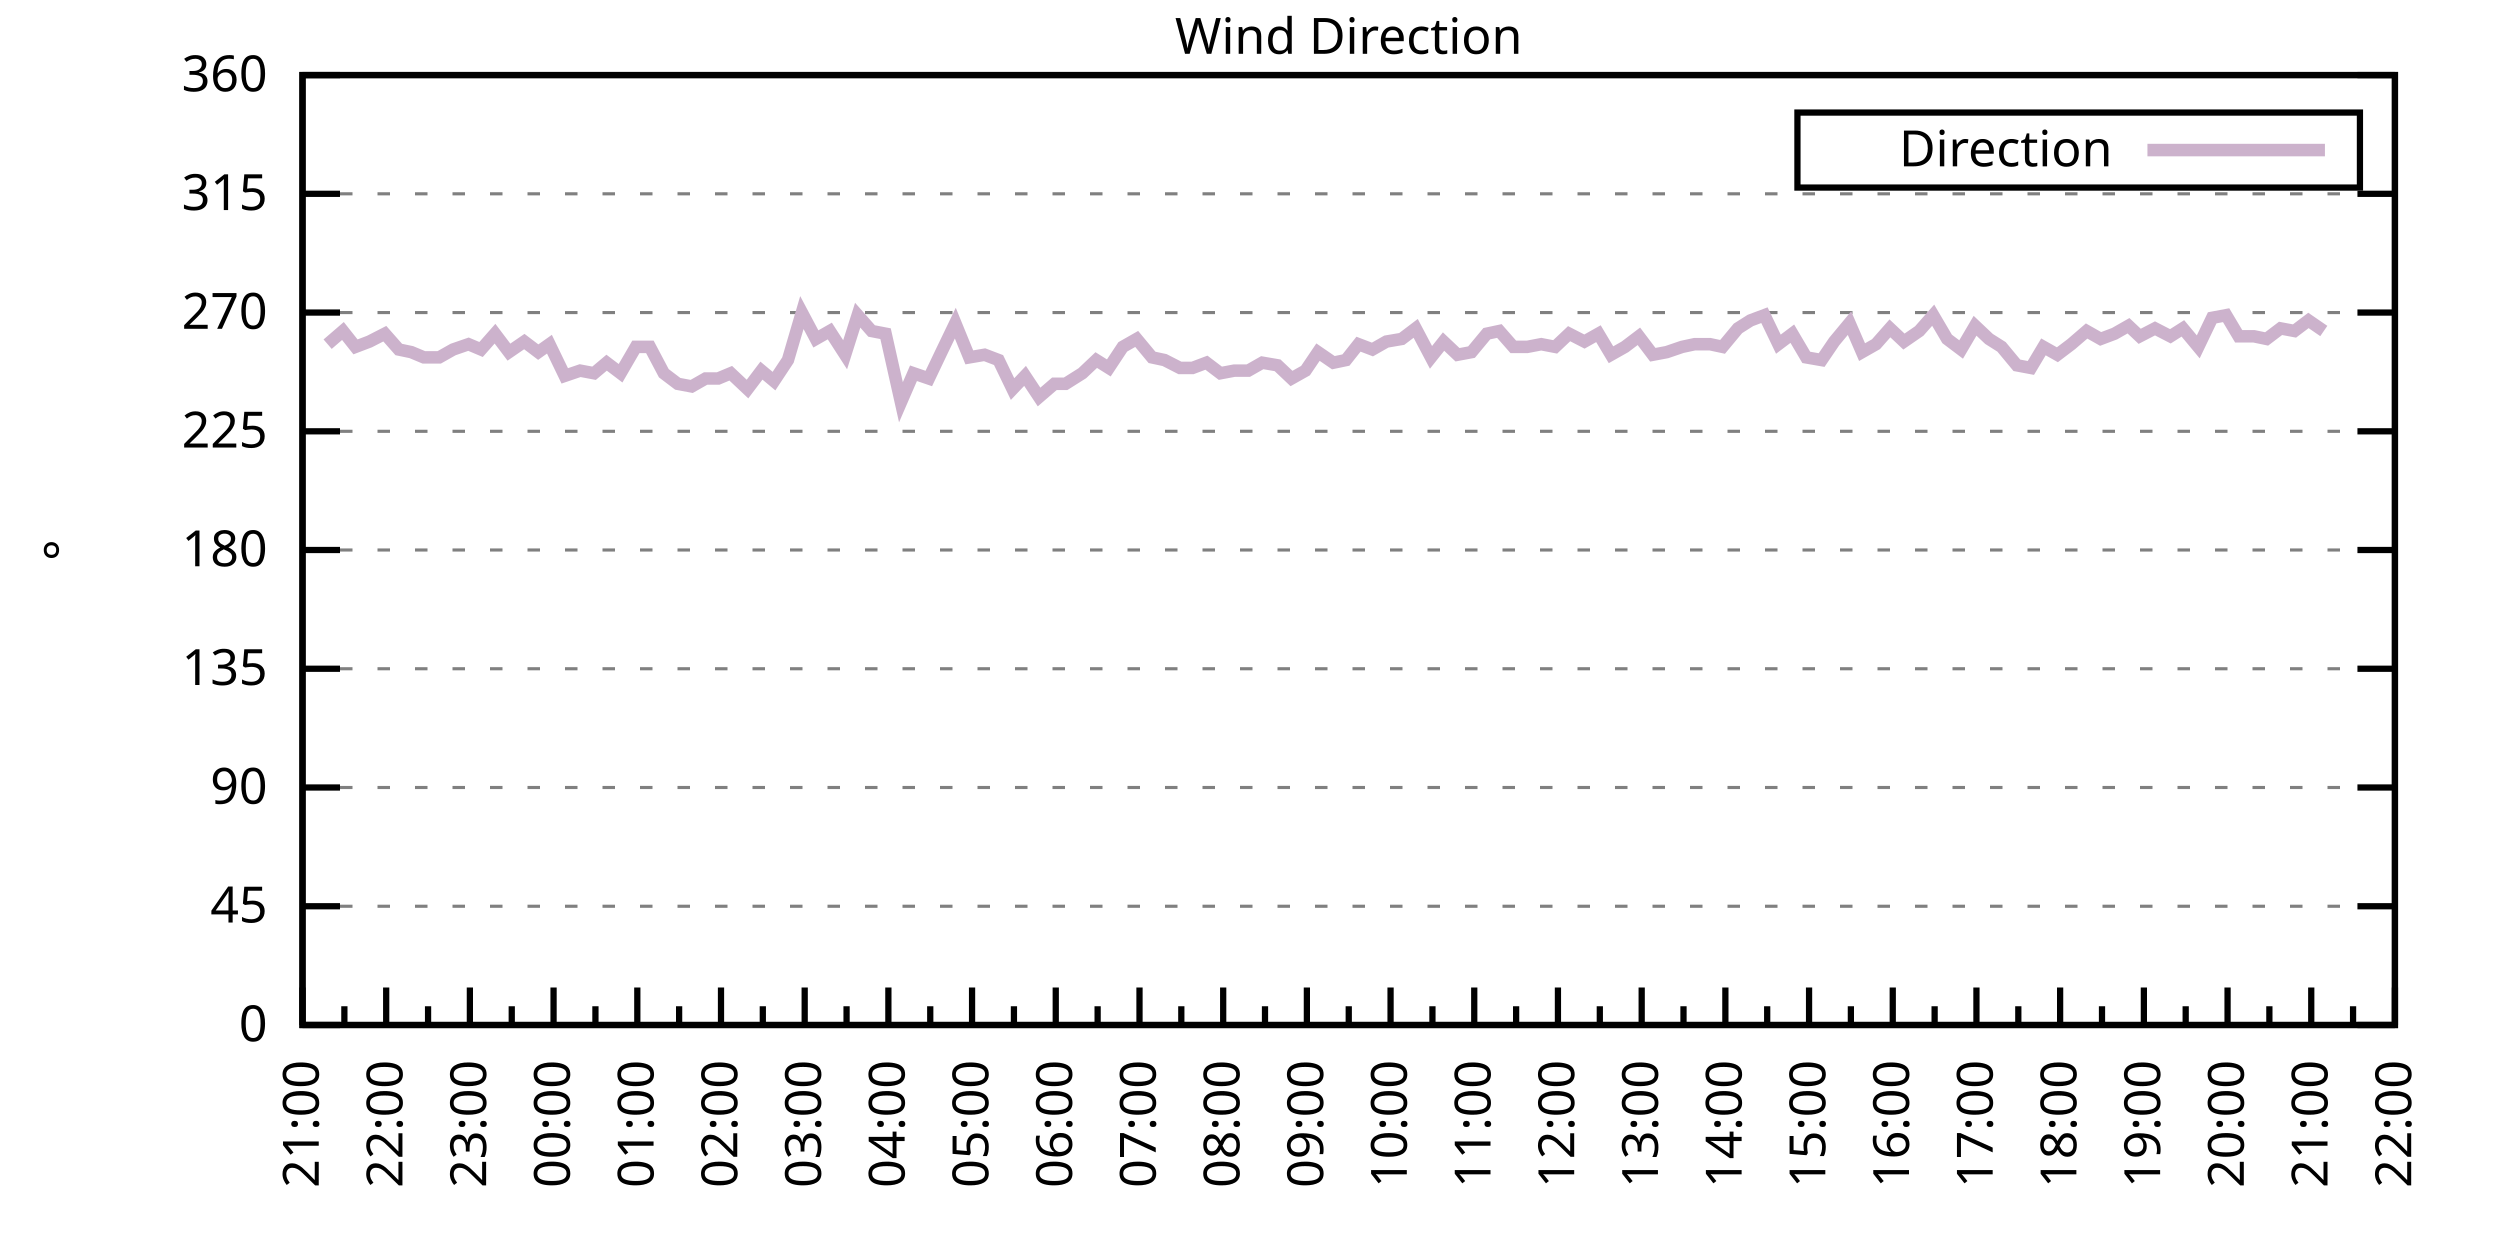
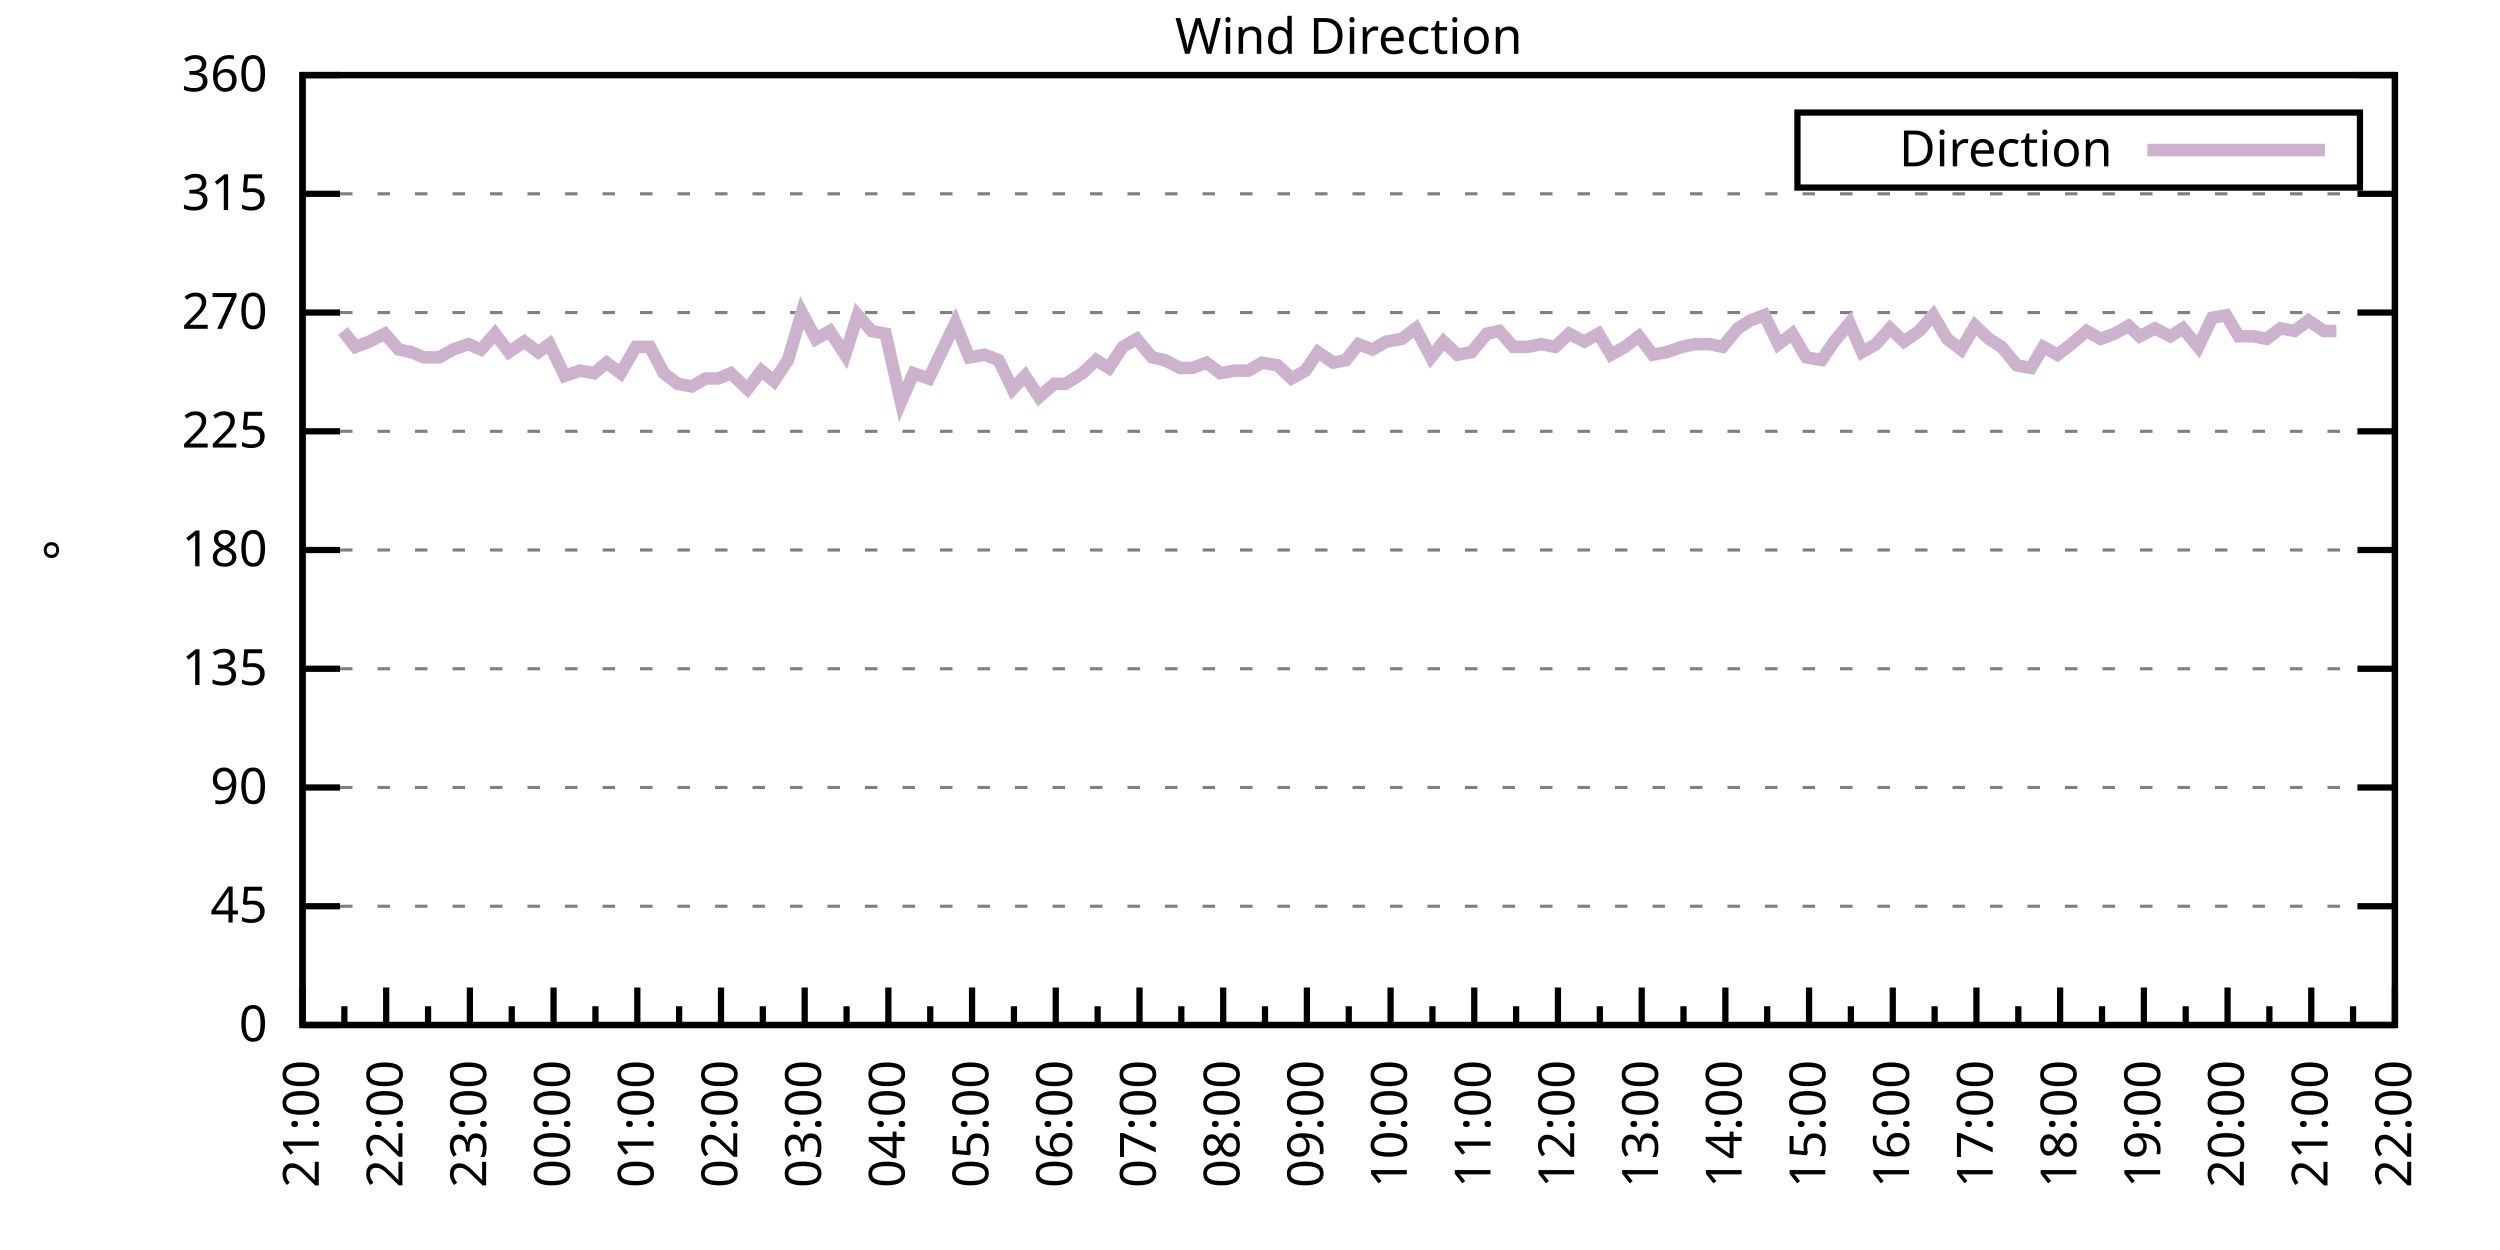
<svg xmlns="http://www.w3.org/2000/svg" xmlns:xlink="http://www.w3.org/1999/xlink" width="400" height="200" viewBox="0 0 400 200">
  <g id="gnuplot_canvas">
    <rect x="0" y="0" width="400" height="200" fill="none" />
    <defs>
      <circle id="gpDot" r="0.5" stroke-width="0.5" stroke="currentColor" />
      <path id="gpPt0" stroke-width="0.333" stroke="currentColor" d="M-1,0 h2 M0,-1 v2" />
      <path id="gpPt1" stroke-width="0.333" stroke="currentColor" d="M-1,-1 L1,1 M1,-1 L-1,1" />
      <path id="gpPt2" stroke-width="0.333" stroke="currentColor" d="M-1,0 L1,0 M0,-1 L0,1 M-1,-1 L1,1 M-1,1 L1,-1" />
      <rect id="gpPt3" stroke-width="0.333" stroke="currentColor" x="-1" y="-1" width="2" height="2" />
      <rect id="gpPt4" stroke-width="0.333" stroke="currentColor" fill="currentColor" x="-1" y="-1" width="2" height="2" />
      <circle id="gpPt5" stroke-width="0.333" stroke="currentColor" cx="0" cy="0" r="1" />
      <use xlink:href="#gpPt5" id="gpPt6" fill="currentColor" stroke="none" />
      <path id="gpPt7" stroke-width="0.333" stroke="currentColor" d="M0,-1.33 L-1.33,0.67 L1.33,0.67 z" />
      <use xlink:href="#gpPt7" id="gpPt8" fill="currentColor" stroke="none" />
      <use xlink:href="#gpPt7" id="gpPt9" stroke="currentColor" transform="rotate(180)" />
      <use xlink:href="#gpPt9" id="gpPt10" fill="currentColor" stroke="none" />
      <use xlink:href="#gpPt3" id="gpPt11" stroke="currentColor" transform="rotate(45)" />
      <use xlink:href="#gpPt11" id="gpPt12" fill="currentColor" stroke="none" />
      <path id="gpPt13" stroke-width="0.333" stroke="currentColor" d="M0,1.330 L1.265,0.411 L0.782,-1.067 L-0.782,-1.076 L-1.265,0.411 z" />
      <use xlink:href="#gpPt13" id="gpPt14" fill="currentColor" stroke="none" />
      <filter id="textbox" filterUnits="objectBoundingBox" x="0" y="0" height="1" width="1">
        <feFlood flood-color="white" flood-opacity="1" result="bgnd" />
        <feComposite in="SourceGraphic" in2="bgnd" operator="atop" />
      </filter>
      <filter id="greybox" filterUnits="objectBoundingBox" x="0" y="0" height="1" width="1">
        <feFlood flood-color="lightgrey" flood-opacity="1" result="grey" />
        <feComposite in="SourceGraphic" in2="grey" operator="atop" />
      </filter>
    </defs>
    <g fill="none" color="white" stroke="currentColor" stroke-width="1.00" stroke-linecap="butt" stroke-linejoin="miter">
</g>
    <g fill="none" color="black" stroke="currentColor" stroke-width="1.00" stroke-linecap="butt" stroke-linejoin="miter">
      <g stroke="none" shape-rendering="crispEdges">
        <polygon fill="rgb(255, 255, 255)" points="48.40,164.00 383.18,164.00 383.18,12.02 48.40,12.02 " />
      </g>
    </g>
    <g fill="none" color="black" stroke="currentColor" stroke-width="1.00" stroke-linecap="butt" stroke-linejoin="miter">
</g>
    <g fill="none" color="black" stroke="black" stroke-width="0.50" stroke-linecap="butt" stroke-linejoin="miter">
</g>
    <g fill="none" color="gray" stroke="currentColor" stroke-width="0.50" stroke-linecap="butt" stroke-linejoin="miter">
      <path stroke="gray" stroke-dasharray="2,4" class="gridline" d="M48.40,164.00 L383.19,164.00  " />
    </g>
    <g fill="none" color="gray" stroke="gray" stroke-width="1.00" stroke-linecap="butt" stroke-linejoin="miter">
</g>
    <g fill="none" color="black" stroke="currentColor" stroke-width="1.00" stroke-linecap="butt" stroke-linejoin="miter">
      <path stroke="black" d="M48.40,164.00 L54.40,164.00 M383.19,164.00 L377.19,164.00  " />
      <g transform="translate(42.80,166.60)" stroke="none" fill="black" font-family="Sans" font-size="8.00" text-anchor="end">
        <text>
          <tspan font-family="Sans"> 0</tspan>
        </text>
      </g>
    </g>
    <g fill="none" color="black" stroke="currentColor" stroke-width="1.00" stroke-linecap="butt" stroke-linejoin="miter">
</g>
    <g fill="none" color="black" stroke="black" stroke-width="0.50" stroke-linecap="butt" stroke-linejoin="miter">
</g>
    <g fill="none" color="gray" stroke="currentColor" stroke-width="0.50" stroke-linecap="butt" stroke-linejoin="miter">
      <path stroke="gray" stroke-dasharray="2,4" class="gridline" d="M48.40,145.00 L383.19,145.00  " />
    </g>
    <g fill="none" color="gray" stroke="gray" stroke-width="1.00" stroke-linecap="butt" stroke-linejoin="miter">
</g>
    <g fill="none" color="black" stroke="currentColor" stroke-width="1.00" stroke-linecap="butt" stroke-linejoin="miter">
      <path stroke="black" d="M48.40,145.00 L54.40,145.00 M383.19,145.00 L377.19,145.00  " />
      <g transform="translate(42.80,147.60)" stroke="none" fill="black" font-family="Sans" font-size="8.00" text-anchor="end">
        <text>
          <tspan font-family="Sans"> 45</tspan>
        </text>
      </g>
    </g>
    <g fill="none" color="black" stroke="currentColor" stroke-width="1.00" stroke-linecap="butt" stroke-linejoin="miter">
</g>
    <g fill="none" color="black" stroke="black" stroke-width="0.50" stroke-linecap="butt" stroke-linejoin="miter">
</g>
    <g fill="none" color="gray" stroke="currentColor" stroke-width="0.50" stroke-linecap="butt" stroke-linejoin="miter">
      <path stroke="gray" stroke-dasharray="2,4" class="gridline" d="M48.40,126.00 L383.19,126.00  " />
    </g>
    <g fill="none" color="gray" stroke="gray" stroke-width="1.00" stroke-linecap="butt" stroke-linejoin="miter">
</g>
    <g fill="none" color="black" stroke="currentColor" stroke-width="1.00" stroke-linecap="butt" stroke-linejoin="miter">
      <path stroke="black" d="M48.40,126.00 L54.40,126.00 M383.19,126.00 L377.19,126.00  " />
      <g transform="translate(42.80,128.60)" stroke="none" fill="black" font-family="Sans" font-size="8.00" text-anchor="end">
        <text>
          <tspan font-family="Sans"> 90</tspan>
        </text>
      </g>
    </g>
    <g fill="none" color="black" stroke="currentColor" stroke-width="1.00" stroke-linecap="butt" stroke-linejoin="miter">
</g>
    <g fill="none" color="black" stroke="black" stroke-width="0.50" stroke-linecap="butt" stroke-linejoin="miter">
</g>
    <g fill="none" color="gray" stroke="currentColor" stroke-width="0.50" stroke-linecap="butt" stroke-linejoin="miter">
      <path stroke="gray" stroke-dasharray="2,4" class="gridline" d="M48.40,107.00 L383.19,107.00  " />
    </g>
    <g fill="none" color="gray" stroke="gray" stroke-width="1.00" stroke-linecap="butt" stroke-linejoin="miter">
</g>
    <g fill="none" color="black" stroke="currentColor" stroke-width="1.00" stroke-linecap="butt" stroke-linejoin="miter">
      <path stroke="black" d="M48.40,107.00 L54.40,107.00 M383.19,107.00 L377.19,107.00  " />
      <g transform="translate(42.80,109.60)" stroke="none" fill="black" font-family="Sans" font-size="8.00" text-anchor="end">
        <text>
          <tspan font-family="Sans"> 135</tspan>
        </text>
      </g>
    </g>
    <g fill="none" color="black" stroke="currentColor" stroke-width="1.00" stroke-linecap="butt" stroke-linejoin="miter">
</g>
    <g fill="none" color="black" stroke="black" stroke-width="0.50" stroke-linecap="butt" stroke-linejoin="miter">
</g>
    <g fill="none" color="gray" stroke="currentColor" stroke-width="0.50" stroke-linecap="butt" stroke-linejoin="miter">
      <path stroke="gray" stroke-dasharray="2,4" class="gridline" d="M48.40,88.00 L383.19,88.00  " />
    </g>
    <g fill="none" color="gray" stroke="gray" stroke-width="1.00" stroke-linecap="butt" stroke-linejoin="miter">
</g>
    <g fill="none" color="black" stroke="currentColor" stroke-width="1.00" stroke-linecap="butt" stroke-linejoin="miter">
      <path stroke="black" d="M48.40,88.00 L54.40,88.00 M383.19,88.00 L377.19,88.00  " />
      <g transform="translate(42.80,90.60)" stroke="none" fill="black" font-family="Sans" font-size="8.00" text-anchor="end">
        <text>
          <tspan font-family="Sans"> 180</tspan>
        </text>
      </g>
    </g>
    <g fill="none" color="black" stroke="currentColor" stroke-width="1.00" stroke-linecap="butt" stroke-linejoin="miter">
</g>
    <g fill="none" color="black" stroke="black" stroke-width="0.50" stroke-linecap="butt" stroke-linejoin="miter">
</g>
    <g fill="none" color="gray" stroke="currentColor" stroke-width="0.50" stroke-linecap="butt" stroke-linejoin="miter">
      <path stroke="gray" stroke-dasharray="2,4" class="gridline" d="M48.40,69.01 L383.19,69.01  " />
    </g>
    <g fill="none" color="gray" stroke="gray" stroke-width="1.00" stroke-linecap="butt" stroke-linejoin="miter">
</g>
    <g fill="none" color="black" stroke="currentColor" stroke-width="1.00" stroke-linecap="butt" stroke-linejoin="miter">
      <path stroke="black" d="M48.40,69.01 L54.40,69.01 M383.19,69.01 L377.19,69.01  " />
      <g transform="translate(42.80,71.61)" stroke="none" fill="black" font-family="Sans" font-size="8.00" text-anchor="end">
        <text>
          <tspan font-family="Sans"> 225</tspan>
        </text>
      </g>
    </g>
    <g fill="none" color="black" stroke="currentColor" stroke-width="1.00" stroke-linecap="butt" stroke-linejoin="miter">
</g>
    <g fill="none" color="black" stroke="black" stroke-width="0.50" stroke-linecap="butt" stroke-linejoin="miter">
</g>
    <g fill="none" color="gray" stroke="currentColor" stroke-width="0.50" stroke-linecap="butt" stroke-linejoin="miter">
      <path stroke="gray" stroke-dasharray="2,4" class="gridline" d="M48.40,50.01 L383.19,50.01  " />
    </g>
    <g fill="none" color="gray" stroke="gray" stroke-width="1.00" stroke-linecap="butt" stroke-linejoin="miter">
</g>
    <g fill="none" color="black" stroke="currentColor" stroke-width="1.00" stroke-linecap="butt" stroke-linejoin="miter">
      <path stroke="black" d="M48.40,50.01 L54.40,50.01 M383.19,50.01 L377.19,50.01  " />
      <g transform="translate(42.80,52.61)" stroke="none" fill="black" font-family="Sans" font-size="8.00" text-anchor="end">
        <text>
          <tspan font-family="Sans"> 270</tspan>
        </text>
      </g>
    </g>
    <g fill="none" color="black" stroke="currentColor" stroke-width="1.00" stroke-linecap="butt" stroke-linejoin="miter">
</g>
    <g fill="none" color="black" stroke="black" stroke-width="0.50" stroke-linecap="butt" stroke-linejoin="miter">
</g>
    <g fill="none" color="gray" stroke="currentColor" stroke-width="0.50" stroke-linecap="butt" stroke-linejoin="miter">
      <path stroke="gray" stroke-dasharray="2,4" class="gridline" d="M48.40,31.01 L383.19,31.01  " />
    </g>
    <g fill="none" color="gray" stroke="gray" stroke-width="1.00" stroke-linecap="butt" stroke-linejoin="miter">
</g>
    <g fill="none" color="black" stroke="currentColor" stroke-width="1.00" stroke-linecap="butt" stroke-linejoin="miter">
      <path stroke="black" d="M48.40,31.01 L54.40,31.01 M383.19,31.01 L377.19,31.01  " />
      <g transform="translate(42.80,33.61)" stroke="none" fill="black" font-family="Sans" font-size="8.00" text-anchor="end">
        <text>
          <tspan font-family="Sans"> 315</tspan>
        </text>
      </g>
    </g>
    <g fill="none" color="black" stroke="currentColor" stroke-width="1.00" stroke-linecap="butt" stroke-linejoin="miter">
</g>
    <g fill="none" color="black" stroke="black" stroke-width="0.50" stroke-linecap="butt" stroke-linejoin="miter">
</g>
    <g fill="none" color="gray" stroke="currentColor" stroke-width="0.50" stroke-linecap="butt" stroke-linejoin="miter">
      <path stroke="gray" stroke-dasharray="2,4" class="gridline" d="M48.40,12.01 L383.19,12.01  " />
    </g>
    <g fill="none" color="gray" stroke="gray" stroke-width="1.00" stroke-linecap="butt" stroke-linejoin="miter">
</g>
    <g fill="none" color="black" stroke="currentColor" stroke-width="1.00" stroke-linecap="butt" stroke-linejoin="miter">
      <path stroke="black" d="M48.40,12.01 L54.40,12.01 M383.19,12.01 L377.19,12.01  " />
      <g transform="translate(42.80,14.61)" stroke="none" fill="black" font-family="Sans" font-size="8.00" text-anchor="end">
        <text>
          <tspan font-family="Sans"> 360</tspan>
        </text>
      </g>
    </g>
    <g fill="none" color="black" stroke="currentColor" stroke-width="1.00" stroke-linecap="butt" stroke-linejoin="miter">
      <path stroke="black" d="M48.40,164.00 L48.40,158.00  " />
      <g transform="translate(51.00,169.60) rotate(270)" stroke="none" fill="black" font-family="Sans" font-size="8.00" text-anchor="end">
        <text>
          <tspan font-family="Sans">21:00</tspan>
        </text>
      </g>
    </g>
    <g fill="none" color="black" stroke="currentColor" stroke-width="1.00" stroke-linecap="butt" stroke-linejoin="miter">
      <path stroke="black" d="M55.10,164.00 L55.10,161.00 M61.79,164.00 L61.79,158.00  " />
      <g transform="translate(64.39,169.60) rotate(270)" stroke="none" fill="black" font-family="Sans" font-size="8.00" text-anchor="end">
        <text>
          <tspan font-family="Sans">22:00</tspan>
        </text>
      </g>
    </g>
    <g fill="none" color="black" stroke="currentColor" stroke-width="1.00" stroke-linecap="butt" stroke-linejoin="miter">
      <path stroke="black" d="M68.49,164.00 L68.49,161.00 M75.18,164.00 L75.18,158.00  " />
      <g transform="translate(77.78,169.60) rotate(270)" stroke="none" fill="black" font-family="Sans" font-size="8.00" text-anchor="end">
        <text>
          <tspan font-family="Sans">23:00</tspan>
        </text>
      </g>
    </g>
    <g fill="none" color="black" stroke="currentColor" stroke-width="1.00" stroke-linecap="butt" stroke-linejoin="miter">
      <path stroke="black" d="M81.88,164.00 L81.88,161.00 M88.57,164.00 L88.57,158.00  " />
      <g transform="translate(91.17,169.60) rotate(270)" stroke="none" fill="black" font-family="Sans" font-size="8.00" text-anchor="end">
        <text>
          <tspan font-family="Sans">00:00</tspan>
        </text>
      </g>
    </g>
    <g fill="none" color="black" stroke="currentColor" stroke-width="1.00" stroke-linecap="butt" stroke-linejoin="miter">
      <path stroke="black" d="M95.27,164.00 L95.27,161.00 M101.97,164.00 L101.97,158.00  " />
      <g transform="translate(104.57,169.60) rotate(270)" stroke="none" fill="black" font-family="Sans" font-size="8.00" text-anchor="end">
        <text>
          <tspan font-family="Sans">01:00</tspan>
        </text>
      </g>
    </g>
    <g fill="none" color="black" stroke="currentColor" stroke-width="1.00" stroke-linecap="butt" stroke-linejoin="miter">
      <path stroke="black" d="M108.66,164.00 L108.66,161.00 M115.36,164.00 L115.36,158.00  " />
      <g transform="translate(117.96,169.60) rotate(270)" stroke="none" fill="black" font-family="Sans" font-size="8.00" text-anchor="end">
        <text>
          <tspan font-family="Sans">02:00</tspan>
        </text>
      </g>
    </g>
    <g fill="none" color="black" stroke="currentColor" stroke-width="1.00" stroke-linecap="butt" stroke-linejoin="miter">
      <path stroke="black" d="M122.05,164.00 L122.05,161.00 M128.75,164.00 L128.75,158.00  " />
      <g transform="translate(131.35,169.60) rotate(270)" stroke="none" fill="black" font-family="Sans" font-size="8.00" text-anchor="end">
        <text>
          <tspan font-family="Sans">03:00</tspan>
        </text>
      </g>
    </g>
    <g fill="none" color="black" stroke="currentColor" stroke-width="1.00" stroke-linecap="butt" stroke-linejoin="miter">
      <path stroke="black" d="M135.45,164.00 L135.45,161.00 M142.14,164.00 L142.14,158.00  " />
      <g transform="translate(144.74,169.60) rotate(270)" stroke="none" fill="black" font-family="Sans" font-size="8.00" text-anchor="end">
        <text>
          <tspan font-family="Sans">04:00</tspan>
        </text>
      </g>
    </g>
    <g fill="none" color="black" stroke="currentColor" stroke-width="1.00" stroke-linecap="butt" stroke-linejoin="miter">
      <path stroke="black" d="M148.84,164.00 L148.84,161.00 M155.53,164.00 L155.53,158.00  " />
      <g transform="translate(158.13,169.60) rotate(270)" stroke="none" fill="black" font-family="Sans" font-size="8.00" text-anchor="end">
        <text>
          <tspan font-family="Sans">05:00</tspan>
        </text>
      </g>
    </g>
    <g fill="none" color="black" stroke="currentColor" stroke-width="1.00" stroke-linecap="butt" stroke-linejoin="miter">
      <path stroke="black" d="M162.23,164.00 L162.23,161.00 M168.92,164.00 L168.92,158.00  " />
      <g transform="translate(171.52,169.60) rotate(270)" stroke="none" fill="black" font-family="Sans" font-size="8.00" text-anchor="end">
        <text>
          <tspan font-family="Sans">06:00</tspan>
        </text>
      </g>
    </g>
    <g fill="none" color="black" stroke="currentColor" stroke-width="1.00" stroke-linecap="butt" stroke-linejoin="miter">
      <path stroke="black" d="M175.62,164.00 L175.62,161.00 M182.32,164.00 L182.32,158.00  " />
      <g transform="translate(184.92,169.60) rotate(270)" stroke="none" fill="black" font-family="Sans" font-size="8.00" text-anchor="end">
        <text>
          <tspan font-family="Sans">07:00</tspan>
        </text>
      </g>
    </g>
    <g fill="none" color="black" stroke="currentColor" stroke-width="1.00" stroke-linecap="butt" stroke-linejoin="miter">
      <path stroke="black" d="M189.01,164.00 L189.01,161.00 M195.71,164.00 L195.71,158.00  " />
      <g transform="translate(198.31,169.60) rotate(270)" stroke="none" fill="black" font-family="Sans" font-size="8.00" text-anchor="end">
        <text>
          <tspan font-family="Sans">08:00</tspan>
        </text>
      </g>
    </g>
    <g fill="none" color="black" stroke="currentColor" stroke-width="1.00" stroke-linecap="butt" stroke-linejoin="miter">
      <path stroke="black" d="M202.40,164.00 L202.40,161.00 M209.10,164.00 L209.10,158.00  " />
      <g transform="translate(211.70,169.60) rotate(270)" stroke="none" fill="black" font-family="Sans" font-size="8.00" text-anchor="end">
        <text>
          <tspan font-family="Sans">09:00</tspan>
        </text>
      </g>
    </g>
    <g fill="none" color="black" stroke="currentColor" stroke-width="1.00" stroke-linecap="butt" stroke-linejoin="miter">
      <path stroke="black" d="M215.80,164.00 L215.80,161.00 M222.49,164.00 L222.49,158.00  " />
      <g transform="translate(225.09,169.60) rotate(270)" stroke="none" fill="black" font-family="Sans" font-size="8.00" text-anchor="end">
        <text>
          <tspan font-family="Sans">10:00</tspan>
        </text>
      </g>
    </g>
    <g fill="none" color="black" stroke="currentColor" stroke-width="1.00" stroke-linecap="butt" stroke-linejoin="miter">
      <path stroke="black" d="M229.19,164.00 L229.19,161.00 M235.88,164.00 L235.88,158.00  " />
      <g transform="translate(238.48,169.60) rotate(270)" stroke="none" fill="black" font-family="Sans" font-size="8.00" text-anchor="end">
        <text>
          <tspan font-family="Sans">11:00</tspan>
        </text>
      </g>
    </g>
    <g fill="none" color="black" stroke="currentColor" stroke-width="1.00" stroke-linecap="butt" stroke-linejoin="miter">
      <path stroke="black" d="M242.58,164.00 L242.58,161.00 M249.27,164.00 L249.27,158.00  " />
      <g transform="translate(251.87,169.60) rotate(270)" stroke="none" fill="black" font-family="Sans" font-size="8.00" text-anchor="end">
        <text>
          <tspan font-family="Sans">12:00</tspan>
        </text>
      </g>
    </g>
    <g fill="none" color="black" stroke="currentColor" stroke-width="1.00" stroke-linecap="butt" stroke-linejoin="miter">
      <path stroke="black" d="M255.97,164.00 L255.97,161.00 M262.67,164.00 L262.67,158.00  " />
      <g transform="translate(265.27,169.60) rotate(270)" stroke="none" fill="black" font-family="Sans" font-size="8.00" text-anchor="end">
        <text>
          <tspan font-family="Sans">13:00</tspan>
        </text>
      </g>
    </g>
    <g fill="none" color="black" stroke="currentColor" stroke-width="1.00" stroke-linecap="butt" stroke-linejoin="miter">
      <path stroke="black" d="M269.36,164.00 L269.36,161.00 M276.06,164.00 L276.06,158.00  " />
      <g transform="translate(278.66,169.60) rotate(270)" stroke="none" fill="black" font-family="Sans" font-size="8.00" text-anchor="end">
        <text>
          <tspan font-family="Sans">14:00</tspan>
        </text>
      </g>
    </g>
    <g fill="none" color="black" stroke="currentColor" stroke-width="1.00" stroke-linecap="butt" stroke-linejoin="miter">
      <path stroke="black" d="M282.75,164.00 L282.75,161.00 M289.45,164.00 L289.45,158.00  " />
      <g transform="translate(292.05,169.60) rotate(270)" stroke="none" fill="black" font-family="Sans" font-size="8.00" text-anchor="end">
        <text>
          <tspan font-family="Sans">15:00</tspan>
        </text>
      </g>
    </g>
    <g fill="none" color="black" stroke="currentColor" stroke-width="1.00" stroke-linecap="butt" stroke-linejoin="miter">
      <path stroke="black" d="M296.14,164.00 L296.14,161.00 M302.84,164.00 L302.84,158.00  " />
      <g transform="translate(305.44,169.60) rotate(270)" stroke="none" fill="black" font-family="Sans" font-size="8.00" text-anchor="end">
        <text>
          <tspan font-family="Sans">16:00</tspan>
        </text>
      </g>
    </g>
    <g fill="none" color="black" stroke="currentColor" stroke-width="1.00" stroke-linecap="butt" stroke-linejoin="miter">
      <path stroke="black" d="M309.54,164.00 L309.54,161.00 M316.23,164.00 L316.23,158.00  " />
      <g transform="translate(318.83,169.60) rotate(270)" stroke="none" fill="black" font-family="Sans" font-size="8.00" text-anchor="end">
        <text>
          <tspan font-family="Sans">17:00</tspan>
        </text>
      </g>
    </g>
    <g fill="none" color="black" stroke="currentColor" stroke-width="1.00" stroke-linecap="butt" stroke-linejoin="miter">
      <path stroke="black" d="M322.93,164.00 L322.93,161.00 M329.62,164.00 L329.62,158.00  " />
      <g transform="translate(332.22,169.60) rotate(270)" stroke="none" fill="black" font-family="Sans" font-size="8.00" text-anchor="end">
        <text>
          <tspan font-family="Sans">18:00</tspan>
        </text>
      </g>
    </g>
    <g fill="none" color="black" stroke="currentColor" stroke-width="1.00" stroke-linecap="butt" stroke-linejoin="miter">
      <path stroke="black" d="M336.32,164.00 L336.32,161.00 M343.02,164.00 L343.02,158.00  " />
      <g transform="translate(345.62,169.60) rotate(270)" stroke="none" fill="black" font-family="Sans" font-size="8.00" text-anchor="end">
        <text>
          <tspan font-family="Sans">19:00</tspan>
        </text>
      </g>
    </g>
    <g fill="none" color="black" stroke="currentColor" stroke-width="1.00" stroke-linecap="butt" stroke-linejoin="miter">
      <path stroke="black" d="M349.71,164.00 L349.71,161.00 M356.41,164.00 L356.41,158.00  " />
      <g transform="translate(359.01,169.60) rotate(270)" stroke="none" fill="black" font-family="Sans" font-size="8.00" text-anchor="end">
        <text>
          <tspan font-family="Sans">20:00</tspan>
        </text>
      </g>
    </g>
    <g fill="none" color="black" stroke="currentColor" stroke-width="1.00" stroke-linecap="butt" stroke-linejoin="miter">
      <path stroke="black" d="M363.10,164.00 L363.10,161.00 M369.80,164.00 L369.80,158.00  " />
      <g transform="translate(372.40,169.60) rotate(270)" stroke="none" fill="black" font-family="Sans" font-size="8.00" text-anchor="end">
        <text>
          <tspan font-family="Sans">21:00</tspan>
        </text>
      </g>
    </g>
    <g fill="none" color="black" stroke="currentColor" stroke-width="1.00" stroke-linecap="butt" stroke-linejoin="miter">
      <path stroke="black" d="M376.49,164.00 L376.49,161.00 M383.19,164.00 L383.19,158.00  " />
      <g transform="translate(385.79,169.60) rotate(270)" stroke="none" fill="black" font-family="Sans" font-size="8.00" text-anchor="end">
        <text>
          <tspan font-family="Sans">22:00</tspan>
        </text>
      </g>
    </g>
    <g fill="none" color="black" stroke="currentColor" stroke-width="1.00" stroke-linecap="butt" stroke-linejoin="miter">
</g>
    <g fill="none" color="black" stroke="currentColor" stroke-width="1.00" stroke-linecap="butt" stroke-linejoin="miter">
      <path stroke="black" d="M48.40,12.01 L48.40,164.00 L383.19,164.00 L383.19,12.01 L48.40,12.01 Z  " />
    </g>
    <g fill="none" color="black" stroke="currentColor" stroke-width="1.00" stroke-linecap="butt" stroke-linejoin="miter">
      <g transform="translate(12.80,88.01) rotate(270)" stroke="none" fill="black" font-family="Sans" font-size="8.00" text-anchor="middle">
        <text>
          <tspan font-family="Sans">°</tspan>
        </text>
      </g>
    </g>
    <g fill="none" color="black" stroke="currentColor" stroke-width="1.00" stroke-linecap="butt" stroke-linejoin="miter">
</g>
    <g fill="none" color="black" stroke="currentColor" stroke-width="1.00" stroke-linecap="butt" stroke-linejoin="miter">
      <path stroke="black" d="M287.59,30.01 L287.59,18.01 L377.59,18.01 L377.59,30.01 L287.59,30.01 Z  " />
    </g>
    <g id="Wind_direction_plot_1">
      <g fill="none" color="white" stroke="black" stroke-width="2.00" stroke-linecap="butt" stroke-linejoin="miter">
</g>
      <g fill="none" color="black" stroke="currentColor" stroke-width="2.00" stroke-linecap="butt" stroke-linejoin="miter">
        <g transform="translate(337.99,26.61)" stroke="none" fill="black" font-family="Sans" font-size="8.00" text-anchor="end">
          <text>
            <tspan font-family="Sans">Direction</tspan>
          </text>
        </g>
      </g>
      <g fill="none" color="black" stroke="currentColor" stroke-width="2.00" stroke-linecap="butt" stroke-linejoin="miter">
-         <path stroke="rgb(204, 178, 204)" d="M343.59,24.01 L371.99,24.01 M52.42,55.07 L54.87,52.96 L56.88,55.50 L59.11,54.65 L61.57,53.39 L63.80,55.92   L65.81,56.34 L67.82,57.18 L70.27,57.18 L72.50,55.92 L74.96,55.07 L76.97,55.92 L79.20,53.39 L81.43,56.34   L83.89,54.65 L86.12,56.34 L87.91,55.07 L90.36,60.14 L92.82,59.30 L95.05,59.72 L97.06,58.03 L99.29,59.72   L101.74,55.50 L103.98,55.50 L106.21,59.72 L108.44,61.41 L110.67,61.83 L112.90,60.56 L114.91,60.56 L116.92,59.72   L119.60,62.25 L121.83,59.30 L123.84,60.98 L126.07,57.61 L128.30,50.01 L130.54,54.23 L132.77,52.96 L135.22,56.76   L137.23,50.43 L139.46,52.96 L141.69,53.39 L144.15,64.36 L146.16,59.72 L148.61,60.56 L150.62,56.34 L152.85,51.70   L155.09,57.18 L157.54,56.76 L159.77,57.61 L162.01,62.25 L164.01,60.14 L166.25,63.52 L168.70,61.41 L170.49,61.41   L173.17,59.72 L175.40,57.61 L177.41,58.87 L179.64,55.50 L181.87,54.23 L184.32,57.18 L186.33,57.61 L188.79,58.87   L190.80,58.87 L193.03,58.03 L195.26,59.72 L197.49,59.30 L199.73,59.30 L201.96,58.03 L204.41,58.45 L206.64,60.56   L208.88,59.30 L210.88,56.34 L213.34,58.03 L215.35,57.61 L217.36,55.07 L219.59,55.92 L221.82,54.65 L224.28,54.23   L226.51,52.54 L228.96,57.18 L230.97,54.65 L233.20,56.76 L235.44,56.34 L237.89,53.39 L239.90,52.96 L242.13,55.50   L244.36,55.50 L246.60,55.07 L248.83,55.50 L251.06,53.39 L253.51,54.65 L255.75,53.39 L257.76,56.76 L259.99,55.50   L262.22,53.81 L264.45,56.76 L266.68,56.34 L269.14,55.50 L271.15,55.07 L273.60,55.07 L275.61,55.50 L278.07,52.54   L280.07,51.27 L282.31,50.43 L284.54,55.07 L286.77,53.39 L289.00,57.18 L291.46,57.61 L293.47,54.65 L295.92,51.70   L297.93,56.34 L300.16,55.07 L302.39,52.54 L304.63,54.65 L307.08,52.96 L309.31,50.43 L311.54,54.23 L313.78,55.92   L316.01,52.12 L318.24,54.23 L320.25,55.50 L322.70,58.45 L324.94,58.87 L326.95,55.50 L329.18,56.76 L331.41,55.07   L333.86,52.96 L336.10,54.23 L338.33,53.39 L340.56,52.12 L342.35,53.81 L344.80,52.54 L347.26,53.81 L349.26,52.54   L351.72,55.50 L353.95,50.85 L356.18,50.43 L358.19,53.81 L360.65,53.81 L362.66,54.23 L364.89,52.54 L367.12,52.96   L369.35,51.27 L371.81,52.96  " />
+         <path stroke="rgb(204, 178, 204)" d="M343.59,24.01 L371.99,24.01 M54.87,52.96 L56.88,55.50 L59.11,54.65 L61.57,53.39 L63.80,55.92 L65.81,56.34   L67.82,57.18 L70.27,57.18 L72.50,55.92 L74.96,55.07 L76.97,55.92 L79.20,53.39 L81.43,56.34 L83.89,54.65   L86.12,56.34 L87.91,55.07 L90.36,60.14 L92.82,59.30 L95.05,59.72 L97.06,58.03 L99.29,59.72 L101.74,55.50   L103.98,55.50 L106.21,59.72 L108.44,61.41 L110.67,61.83 L112.90,60.56 L114.91,60.56 L116.92,59.72 L119.60,62.25   L121.83,59.30 L123.84,60.98 L126.07,57.61 L128.30,50.01 L130.54,54.23 L132.77,52.96 L135.22,56.76 L137.23,50.43   L139.46,52.96 L141.69,53.39 L144.15,64.36 L146.16,59.72 L148.61,60.56 L150.62,56.34 L152.85,51.70 L155.09,57.18   L157.54,56.76 L159.77,57.61 L162.01,62.25 L164.01,60.14 L166.25,63.52 L168.70,61.41 L170.49,61.41 L173.17,59.72   L175.40,57.61 L177.41,58.87 L179.64,55.50 L181.87,54.23 L184.32,57.18 L186.33,57.61 L188.79,58.87 L190.80,58.87   L193.03,58.03 L195.26,59.72 L197.49,59.30 L199.73,59.30 L201.96,58.03 L204.41,58.45 L206.64,60.56 L208.88,59.30   L210.88,56.34 L213.34,58.03 L215.35,57.61 L217.36,55.07 L219.59,55.92 L221.82,54.65 L224.28,54.23 L226.51,52.54   L228.96,57.18 L230.97,54.65 L233.20,56.76 L235.44,56.34 L237.89,53.39 L239.90,52.96 L242.13,55.50 L244.36,55.50   L246.60,55.07 L248.83,55.50 L251.06,53.39 L253.51,54.65 L255.75,53.39 L257.76,56.76 L259.99,55.50 L262.22,53.81   L264.45,56.76 L266.68,56.34 L269.14,55.50 L271.15,55.07 L273.60,55.07 L275.61,55.50 L278.07,52.54 L280.07,51.27   L282.31,50.43 L284.54,55.07 L286.77,53.39 L289.00,57.18 L291.46,57.61 L293.47,54.65 L295.92,51.70 L297.93,56.34   L300.16,55.07 L302.39,52.54 L304.63,54.65 L307.08,52.96 L309.31,50.43 L311.54,54.23 L313.78,55.92 L316.01,52.12   L318.24,54.23 L320.25,55.50 L322.70,58.45 L324.94,58.87 L326.95,55.50 L329.18,56.76 L331.41,55.07 L333.86,52.96   L336.10,54.23 L338.33,53.39 L340.56,52.12 L342.35,53.81 L344.80,52.54 L347.26,53.81 L349.26,52.54 L351.72,55.50   L353.95,50.85 L356.18,50.43 L358.19,53.81 L360.65,53.81 L362.66,54.23 L364.89,52.54 L367.12,52.96 L369.35,51.27   L371.81,52.96 L373.82,52.96  " />
      </g>
    </g>
    <g fill="none" color="black" stroke="currentColor" stroke-width="2.00" stroke-linecap="butt" stroke-linejoin="miter">
</g>
    <g fill="none" color="black" stroke="black" stroke-width="1.00" stroke-linecap="butt" stroke-linejoin="miter">
</g>
    <g fill="none" color="black" stroke="currentColor" stroke-width="1.00" stroke-linecap="butt" stroke-linejoin="miter">
      <path stroke="black" d="M48.40,12.01 L48.40,164.00 L383.19,164.00 L383.19,12.01 L48.40,12.01 Z  " />
    </g>
    <g fill="none" color="black" stroke="currentColor" stroke-width="1.00" stroke-linecap="butt" stroke-linejoin="miter">
      <g transform="translate(215.79,8.61)" stroke="none" fill="black" font-family="Sans" font-size="8.00" text-anchor="middle">
        <text>
          <tspan font-family="Sans">Wind Direction</tspan>
        </text>
      </g>
    </g>
    <g fill="none" color="black" stroke="currentColor" stroke-width="1.00" stroke-linecap="butt" stroke-linejoin="miter">
</g>
  </g>
</svg>
